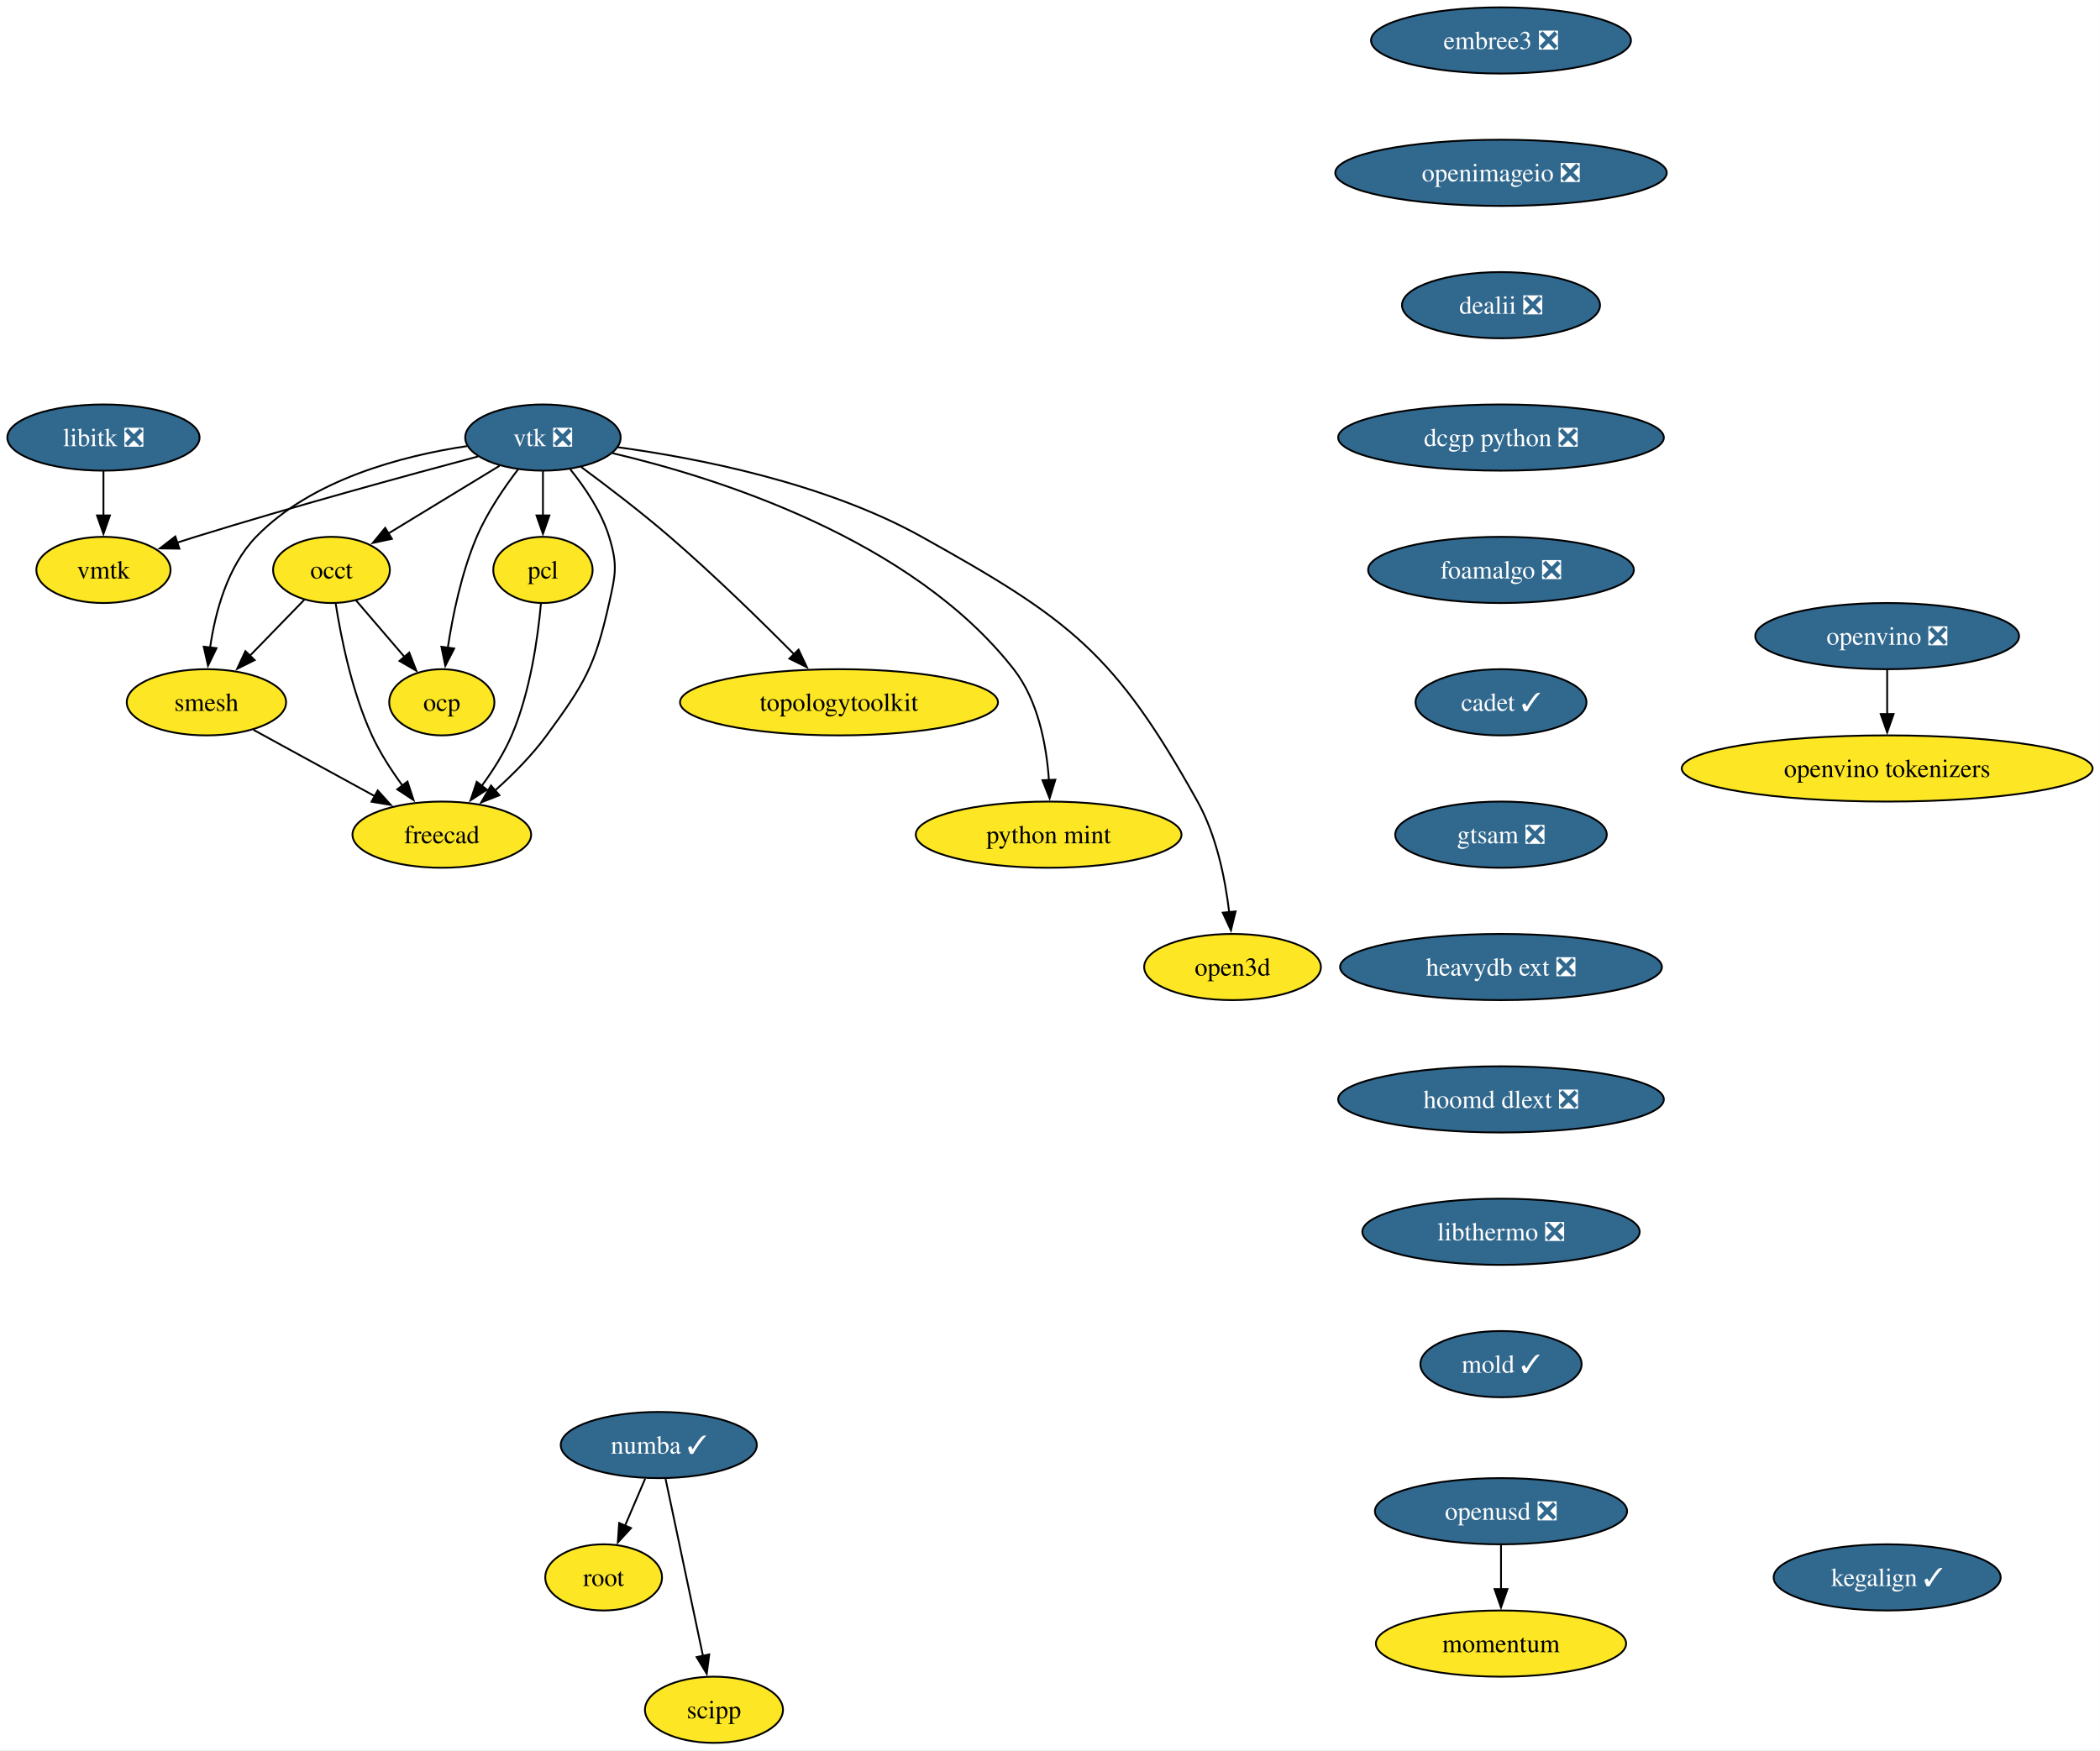
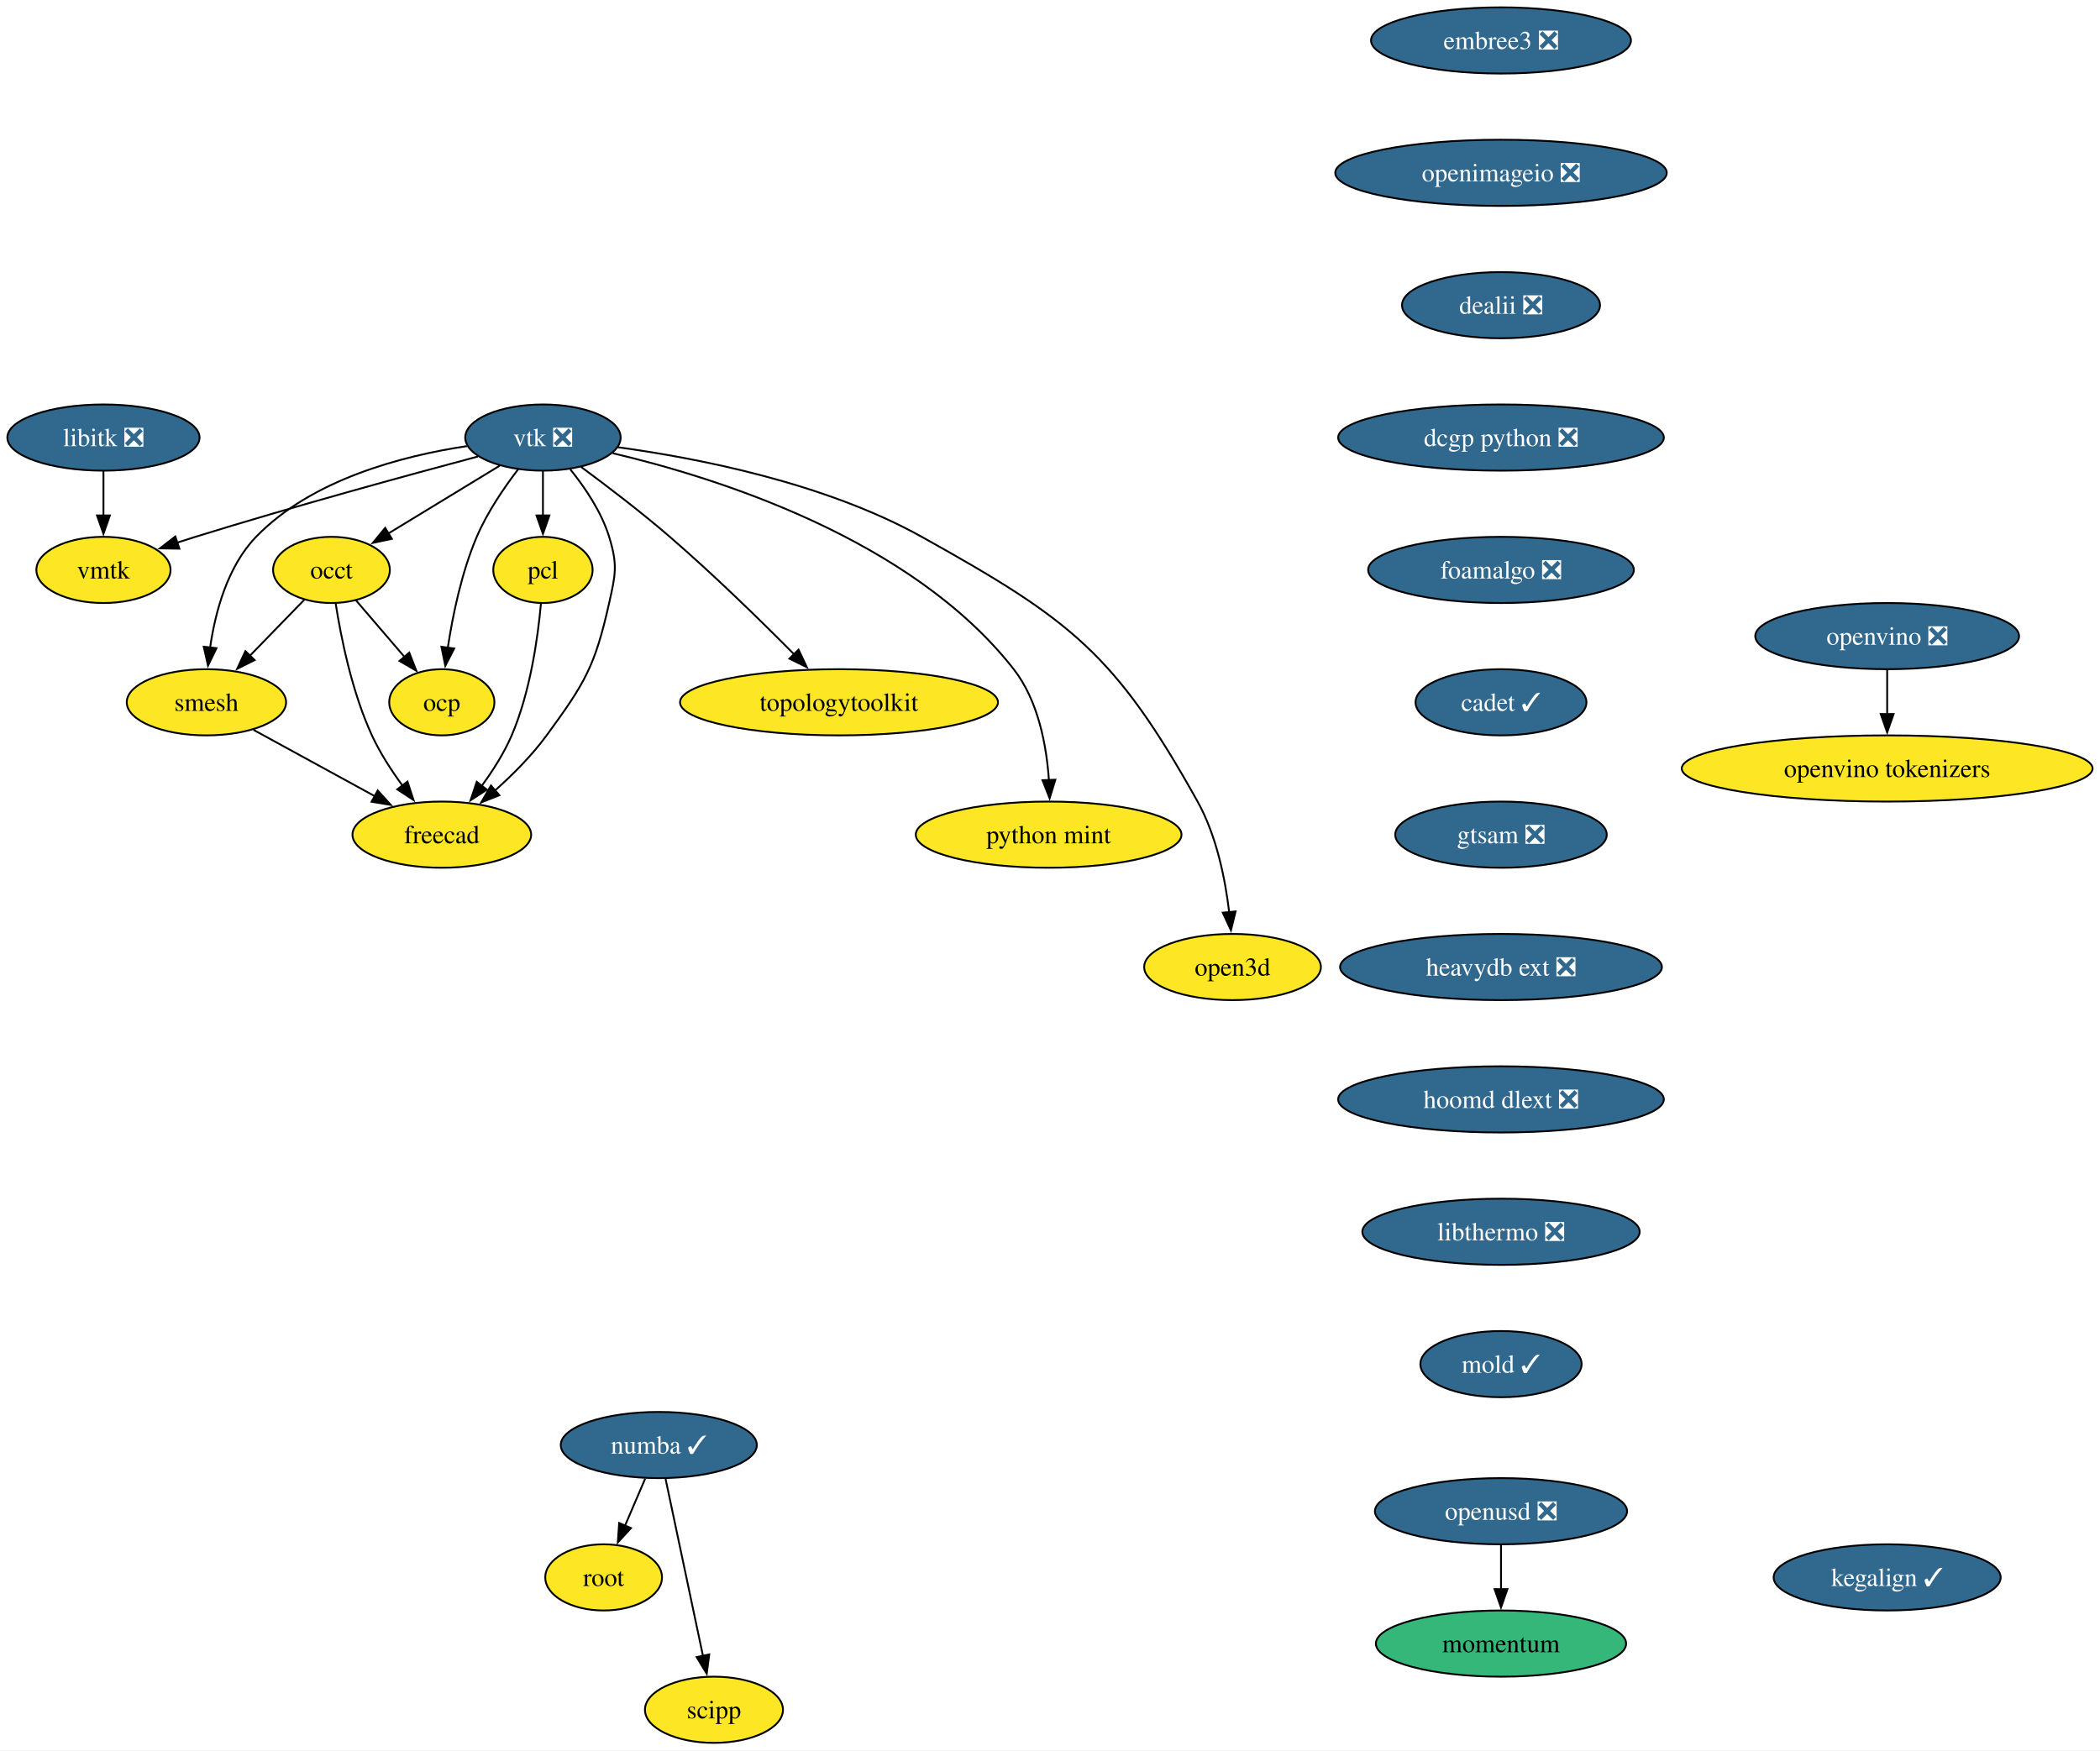
<svg xmlns="http://www.w3.org/2000/svg" xmlns:xlink="http://www.w3.org/1999/xlink" width="1142pt" height="952pt" viewBox="0.00 0.00 1142.00 952.00">
  <g id="graph0" class="graph" transform="scale(1 1) rotate(0) translate(4 948)">
    <polygon fill="white" stroke="none" points="-4,4 -4,-948 1137.97,-948 1137.97,4 -4,4" />
    <g id="node1" class="node">
      <g id="a_node1">
        <a xlink:href="https://github.com/conda-forge/libitk-feedstock/pull/111" xlink:title="libitk ❎">
          <ellipse fill="#31688e" stroke="black" cx="52.26" cy="-710" rx="52.26" ry="18" />
          <text xml:space="preserve" text-anchor="middle" x="52.26" y="-705.33" font-family="Times,serif" font-size="14.00" fill="white">libitk ❎</text>
        </a>
      </g>
    </g>
    <g id="node2" class="node">
      <g id="a_node2">
        <a xlink:href="https://github.com/conda-forge/vmtk-feedstock" xlink:title="vmtk">
          <ellipse fill="#fde725" stroke="black" cx="52.26" cy="-638" rx="36.48" ry="18" />
          <text xml:space="preserve" text-anchor="middle" x="52.26" y="-633.33" font-family="Times,serif" font-size="14.00">vmtk</text>
        </a>
      </g>
    </g>
    <g id="edge1" class="edge">
      <path fill="none" stroke="black" d="M52.26,-691.7C52.26,-684.41 52.26,-675.73 52.26,-667.54" />
      <polygon fill="black" stroke="black" points="55.76,-667.62 52.26,-657.62 48.76,-667.62 55.76,-667.62" />
    </g>
    <g id="node3" class="node">
      <g id="a_node3">
        <a xlink:href="https://github.com/conda-forge/vtk-feedstock/pull/419" xlink:title="vtk ❎">
          <ellipse fill="#31688e" stroke="black" cx="291.26" cy="-710" rx="42.26" ry="18" />
          <text xml:space="preserve" text-anchor="middle" x="291.26" y="-705.33" font-family="Times,serif" font-size="14.00" fill="white">vtk ❎</text>
        </a>
      </g>
    </g>
    <g id="edge2" class="edge">
      <path fill="none" stroke="black" d="M255.91,-699.7C217.81,-689.54 155.48,-672.5 102.26,-656 98.99,-654.99 95.62,-653.91 92.23,-652.81" />
      <polygon fill="black" stroke="black" points="93.55,-649.56 82.96,-649.72 91.34,-656.2 93.55,-649.56" />
    </g>
    <g id="node4" class="node">
      <g id="a_node4">
        <a xlink:href="https://github.com/conda-forge/occt-feedstock" xlink:title="occt">
          <ellipse fill="#fde725" stroke="black" cx="176.26" cy="-638" rx="31.74" ry="18" />
          <text xml:space="preserve" text-anchor="middle" x="176.26" y="-633.33" font-family="Times,serif" font-size="14.00">occt</text>
        </a>
      </g>
    </g>
    <g id="edge3" class="edge">
      <path fill="none" stroke="black" d="M267.71,-694.67C250.22,-684.02 226.2,-669.4 207.17,-657.81" />
      <polygon fill="black" stroke="black" points="209.11,-654.9 198.75,-652.69 205.47,-660.88 209.11,-654.9" />
    </g>
    <g id="node5" class="node">
      <g id="a_node5">
        <a xlink:href="https://github.com/conda-forge/smesh-feedstock" xlink:title="smesh">
          <ellipse fill="#fde725" stroke="black" cx="108.26" cy="-566" rx="43.32" ry="18" />
          <text xml:space="preserve" text-anchor="middle" x="108.26" y="-561.33" font-family="Times,serif" font-size="14.00">smesh</text>
        </a>
      </g>
    </g>
    <g id="edge4" class="edge">
      <path fill="none" stroke="black" d="M249.91,-705.34C214.82,-700.07 165.49,-687.25 135.26,-656 119.64,-639.86 113.02,-614.97 110.24,-595.62" />
      <polygon fill="black" stroke="black" points="113.74,-595.45 109.12,-585.91 106.79,-596.25 113.74,-595.45" />
    </g>
    <g id="node6" class="node">
      <g id="a_node6">
        <a xlink:href="https://github.com/conda-forge/pcl-feedstock" xlink:title="pcl">
          <ellipse fill="#fde725" stroke="black" cx="291.26" cy="-638" rx="27" ry="18" />
          <text xml:space="preserve" text-anchor="middle" x="291.26" y="-633.33" font-family="Times,serif" font-size="14.00">pcl</text>
        </a>
      </g>
    </g>
    <g id="edge5" class="edge">
      <path fill="none" stroke="black" d="M291.26,-691.7C291.26,-684.41 291.26,-675.73 291.26,-667.54" />
      <polygon fill="black" stroke="black" points="294.76,-667.62 291.26,-657.62 287.76,-667.62 294.76,-667.62" />
    </g>
    <g id="node7" class="node">
      <g id="a_node7">
        <a xlink:href="https://github.com/conda-forge/freecad-feedstock" xlink:title="freecad">
          <ellipse fill="#fde725" stroke="black" cx="236.26" cy="-494" rx="48.58" ry="18" />
          <text xml:space="preserve" text-anchor="middle" x="236.26" y="-489.32" font-family="Times,serif" font-size="14.00">freecad</text>
        </a>
      </g>
    </g>
    <g id="edge6" class="edge">
      <path fill="none" stroke="black" d="M306.12,-692.71C314.08,-682.86 323.08,-669.61 327.26,-656 331.96,-640.71 330.76,-635.61 327.26,-620 319.52,-585.47 314.15,-576.56 293.26,-548 285.32,-537.14 274.94,-526.72 265.21,-518.03" />
      <polygon fill="black" stroke="black" points="267.57,-515.43 257.7,-511.56 263,-520.74 267.57,-515.43" />
    </g>
    <g id="node8" class="node">
      <g id="a_node8">
        <a xlink:href="https://github.com/conda-forge/topologytoolkit-feedstock" xlink:title="topologytoolkit">
          <ellipse fill="#fde725" stroke="black" cx="452.26" cy="-566" rx="86.46" ry="18" />
          <text xml:space="preserve" text-anchor="middle" x="452.26" y="-561.33" font-family="Times,serif" font-size="14.00">topologytoolkit</text>
        </a>
      </g>
    </g>
    <g id="edge7" class="edge">
      <path fill="none" stroke="black" d="M311.97,-694.05C325.93,-683.75 344.59,-669.52 360.26,-656 384.19,-635.35 409.93,-610.18 428.08,-591.88" />
      <polygon fill="black" stroke="black" points="430.26,-594.65 434.78,-585.07 425.27,-589.74 430.26,-594.65" />
    </g>
    <g id="node9" class="node">
      <g id="a_node9">
        <a xlink:href="https://github.com/conda-forge/python-mint-feedstock" xlink:title="python mint">
          <ellipse fill="#fde725" stroke="black" cx="566.26" cy="-494" rx="72.25" ry="18" />
          <text xml:space="preserve" text-anchor="middle" x="566.26" y="-489.32" font-family="Times,serif" font-size="14.00">python mint</text>
        </a>
      </g>
    </g>
    <g id="edge8" class="edge">
      <path fill="none" stroke="black" d="M329.17,-701.48C385.82,-688.18 491.83,-654.92 547.26,-584 560.65,-566.87 565.14,-542.43 566.42,-523.49" />
      <polygon fill="black" stroke="black" points="569.91,-523.9 566.8,-513.77 562.91,-523.62 569.91,-523.9" />
    </g>
    <g id="node10" class="node">
      <g id="a_node10">
        <a xlink:href="https://github.com/conda-forge/ocp-feedstock" xlink:title="ocp">
          <ellipse fill="#fde725" stroke="black" cx="236.26" cy="-566" rx="28.59" ry="18" />
          <text xml:space="preserve" text-anchor="middle" x="236.26" y="-561.33" font-family="Times,serif" font-size="14.00">ocp</text>
        </a>
      </g>
    </g>
    <g id="edge9" class="edge">
      <path fill="none" stroke="black" d="M277.81,-692.79C270.13,-682.76 260.94,-669.3 255.26,-656 247.01,-636.66 242.2,-613.38 239.49,-595.48" />
      <polygon fill="black" stroke="black" points="242.99,-595.26 238.16,-585.83 236.05,-596.21 242.99,-595.26" />
    </g>
    <g id="node11" class="node">
      <g id="a_node11">
        <a xlink:href="https://github.com/conda-forge/open3d-feedstock" xlink:title="open3d">
          <ellipse fill="#fde725" stroke="black" cx="666.26" cy="-422" rx="48.05" ry="18" />
          <text xml:space="preserve" text-anchor="middle" x="666.26" y="-417.32" font-family="Times,serif" font-size="14.00">open3d</text>
        </a>
      </g>
    </g>
    <g id="edge10" class="edge">
      <path fill="none" stroke="black" d="M331.85,-704.75C375.12,-698.86 444.52,-685.39 497.26,-656 577.99,-611.01 602.3,-592.74 647.26,-512 657.55,-493.52 662.28,-470.02 664.44,-451.82" />
      <polygon fill="black" stroke="black" points="667.92,-452.25 665.4,-441.96 660.95,-451.57 667.92,-452.25" />
    </g>
    <g id="edge11" class="edge">
      <path fill="none" stroke="black" d="M161.51,-621.81C152.84,-612.89 141.69,-601.41 131.83,-591.26" />
      <polygon fill="black" stroke="black" points="134.47,-588.95 124.99,-584.22 129.45,-593.83 134.47,-588.95" />
    </g>
    <g id="edge12" class="edge">
      <path fill="none" stroke="black" d="M178.56,-619.62C181.45,-601.2 187.39,-571.56 198.26,-548 202.62,-538.54 208.76,-529.04 214.83,-520.74" />
      <polygon fill="black" stroke="black" points="217.59,-522.9 220.89,-512.83 212.03,-518.64 217.59,-522.9" />
    </g>
    <g id="edge13" class="edge">
      <path fill="none" stroke="black" d="M189.58,-621.46C197.37,-612.37 207.38,-600.7 216.12,-590.5" />
      <polygon fill="black" stroke="black" points="218.56,-593.03 222.41,-583.16 213.24,-588.48 218.56,-593.03" />
    </g>
    <g id="edge14" class="edge">
      <path fill="none" stroke="black" d="M133.86,-551C152.79,-540.65 178.84,-526.4 199.93,-514.87" />
      <polygon fill="black" stroke="black" points="201.41,-518.05 208.5,-510.18 198.05,-511.91 201.41,-518.05" />
    </g>
    <g id="edge15" class="edge">
      <path fill="none" stroke="black" d="M290.16,-619.63C288.5,-601.2 284.37,-571.56 274.26,-548 270.15,-538.43 264.09,-528.89 258.01,-520.6" />
      <polygon fill="black" stroke="black" points="260.79,-518.48 251.9,-512.71 255.25,-522.76 260.79,-518.48" />
    </g>
    <g id="node12" class="node">
      <g id="a_node12">
        <a xlink:href="https://github.com/conda-forge/numba-feedstock/pull/172" xlink:title="numba ✓">
          <ellipse fill="#31688e" stroke="black" cx="354.26" cy="-162" rx="53.31" ry="18" />
          <text xml:space="preserve" text-anchor="middle" x="354.26" y="-157.32" font-family="Times,serif" font-size="14.00" fill="white">numba ✓</text>
        </a>
      </g>
    </g>
    <g id="node13" class="node">
      <g id="a_node13">
        <a xlink:href="https://github.com/conda-forge/root-feedstock" xlink:title="root">
          <ellipse fill="#fde725" stroke="black" cx="324.26" cy="-90" rx="31.74" ry="18" />
          <text xml:space="preserve" text-anchor="middle" x="324.26" y="-85.33" font-family="Times,serif" font-size="14.00">root</text>
        </a>
      </g>
    </g>
    <g id="edge16" class="edge">
      <path fill="none" stroke="black" d="M346.85,-143.7C343.53,-135.95 339.54,-126.64 335.84,-118.02" />
      <polygon fill="black" stroke="black" points="339.14,-116.83 331.98,-109.01 332.7,-119.58 339.14,-116.83" />
    </g>
    <g id="node14" class="node">
      <g id="a_node14">
        <a xlink:href="https://github.com/conda-forge/scipp-feedstock" xlink:title="scipp">
          <ellipse fill="#fde725" stroke="black" cx="384.26" cy="-18" rx="37.53" ry="18" />
          <text xml:space="preserve" text-anchor="middle" x="384.26" y="-13.32" font-family="Times,serif" font-size="14.00">scipp</text>
        </a>
      </g>
    </g>
    <g id="edge17" class="edge">
      <path fill="none" stroke="black" d="M357.94,-143.59C363.03,-119.5 372.27,-75.75 378.34,-47.03" />
      <polygon fill="black" stroke="black" points="381.69,-48.1 380.33,-37.59 374.84,-46.65 381.69,-48.1" />
    </g>
    <g id="node15" class="node">
      <g id="a_node15">
        <a xlink:href="https://github.com/conda-forge/embree3-feedstock/pull/43" xlink:title="embree3 ❎">
          <ellipse fill="#31688e" stroke="black" cx="812.26" cy="-926" rx="70.68" ry="18" />
          <text xml:space="preserve" text-anchor="middle" x="812.26" y="-921.33" font-family="Times,serif" font-size="14.00" fill="white">embree3 ❎</text>
        </a>
      </g>
    </g>
    <g id="node16" class="node">
      <g id="a_node16">
        <a xlink:href="https://github.com/conda-forge/openimageio-feedstock/pull/128" xlink:title="openimageio ❎">
          <ellipse fill="#31688e" stroke="black" cx="812.26" cy="-854" rx="90.14" ry="18" />
          <text xml:space="preserve" text-anchor="middle" x="812.26" y="-849.33" font-family="Times,serif" font-size="14.00" fill="white">openimageio ❎</text>
        </a>
      </g>
    </g>
    <g id="node17" class="node">
      <g id="a_node17">
        <a xlink:href="https://github.com/conda-forge/dealii-feedstock/pull/36" xlink:title="dealii ❎">
          <ellipse fill="#31688e" stroke="black" cx="812.26" cy="-782" rx="53.84" ry="18" />
          <text xml:space="preserve" text-anchor="middle" x="812.26" y="-777.33" font-family="Times,serif" font-size="14.00" fill="white">dealii ❎</text>
        </a>
      </g>
    </g>
    <g id="node18" class="node">
      <g id="a_node18">
        <a xlink:href="https://github.com/conda-forge/dcgp-python-feedstock/pull/32" xlink:title="dcgp python ❎">
          <ellipse fill="#31688e" stroke="black" cx="812.26" cy="-710" rx="88.56" ry="18" />
          <text xml:space="preserve" text-anchor="middle" x="812.26" y="-705.33" font-family="Times,serif" font-size="14.00" fill="white">dcgp python ❎</text>
        </a>
      </g>
    </g>
    <g id="node19" class="node">
      <g id="a_node19">
        <a xlink:href="https://github.com/conda-forge/foamalgo-feedstock/pull/19" xlink:title="foamalgo ❎">
          <ellipse fill="#31688e" stroke="black" cx="812.26" cy="-638" rx="72.25" ry="18" />
          <text xml:space="preserve" text-anchor="middle" x="812.26" y="-633.33" font-family="Times,serif" font-size="14.00" fill="white">foamalgo ❎</text>
        </a>
      </g>
    </g>
    <g id="node20" class="node">
      <g id="a_node20">
        <a xlink:href="https://github.com/conda-forge/cadet-feedstock/pull/32" xlink:title="cadet ✓">
          <ellipse fill="#31688e" stroke="black" cx="812.26" cy="-566" rx="46.47" ry="18" />
          <text xml:space="preserve" text-anchor="middle" x="812.26" y="-561.33" font-family="Times,serif" font-size="14.00" fill="white">cadet ✓</text>
        </a>
      </g>
    </g>
    <g id="node21" class="node">
      <g id="a_node21">
        <a xlink:href="https://github.com/conda-forge/gtsam-feedstock/pull/36" xlink:title="gtsam ❎">
          <ellipse fill="#31688e" stroke="black" cx="812.26" cy="-494" rx="57.52" ry="18" />
          <text xml:space="preserve" text-anchor="middle" x="812.26" y="-489.32" font-family="Times,serif" font-size="14.00" fill="white">gtsam ❎</text>
        </a>
      </g>
    </g>
    <g id="node22" class="node">
      <g id="a_node22">
        <a xlink:href="https://github.com/conda-forge/heavydb-ext-feedstock/pull/99" xlink:title="heavydb ext ❎">
          <ellipse fill="#31688e" stroke="black" cx="812.26" cy="-422" rx="87.51" ry="18" />
          <text xml:space="preserve" text-anchor="middle" x="812.26" y="-417.32" font-family="Times,serif" font-size="14.00" fill="white">heavydb ext ❎</text>
        </a>
      </g>
    </g>
    <g id="node23" class="node">
      <g id="a_node23">
        <a xlink:href="https://github.com/conda-forge/hoomd-dlext-feedstock/pull/20" xlink:title="hoomd dlext ❎">
          <ellipse fill="#31688e" stroke="black" cx="812.26" cy="-350" rx="88.56" ry="18" />
          <text xml:space="preserve" text-anchor="middle" x="812.26" y="-345.32" font-family="Times,serif" font-size="14.00" fill="white">hoomd dlext ❎</text>
        </a>
      </g>
    </g>
    <g id="node24" class="node">
      <g id="a_node24">
        <a xlink:href="https://github.com/conda-forge/libthermo-feedstock/pull/23" xlink:title="libthermo ❎">
          <ellipse fill="#31688e" stroke="black" cx="812.26" cy="-278" rx="75.41" ry="18" />
          <text xml:space="preserve" text-anchor="middle" x="812.26" y="-273.32" font-family="Times,serif" font-size="14.00" fill="white">libthermo ❎</text>
        </a>
      </g>
    </g>
    <g id="node25" class="node">
      <g id="a_node25">
        <a xlink:href="https://github.com/conda-forge/mold-feedstock/pull/40" xlink:title="mold ✓">
          <ellipse fill="#31688e" stroke="black" cx="812.26" cy="-206" rx="43.84" ry="18" />
          <text xml:space="preserve" text-anchor="middle" x="812.26" y="-201.32" font-family="Times,serif" font-size="14.00" fill="white">mold ✓</text>
        </a>
      </g>
    </g>
    <g id="node26" class="node">
      <g id="a_node26">
        <a xlink:href="https://github.com/conda-forge/openvino-feedstock/pull/137" xlink:title="openvino ❎">
          <ellipse fill="#31688e" stroke="black" cx="1022.26" cy="-602" rx="71.73" ry="18" />
          <text xml:space="preserve" text-anchor="middle" x="1022.26" y="-597.33" font-family="Times,serif" font-size="14.00" fill="white">openvino ❎</text>
        </a>
      </g>
    </g>
    <g id="node27" class="node">
      <g id="a_node27">
        <a xlink:href="https://github.com/conda-forge/openvino-tokenizers-feedstock" xlink:title="openvino tokenizers">
          <ellipse fill="#fde725" stroke="black" cx="1022.26" cy="-530" rx="111.71" ry="18" />
          <text xml:space="preserve" text-anchor="middle" x="1022.26" y="-525.33" font-family="Times,serif" font-size="14.00">openvino tokenizers</text>
        </a>
      </g>
    </g>
    <g id="edge28" class="edge">
      <path fill="none" stroke="black" d="M1022.26,-583.7C1022.26,-576.41 1022.26,-567.73 1022.26,-559.54" />
      <polygon fill="black" stroke="black" points="1025.76,-559.62 1022.26,-549.62 1018.76,-559.62 1025.76,-559.62" />
    </g>
    <g id="node28" class="node">
      <g id="a_node28">
        <a xlink:href="https://github.com/conda-forge/momentum-feedstock" xlink:title="momentum">
-           <ellipse fill="#fde725" stroke="black" cx="812.26" cy="-54" rx="68.04" ry="18" />
+           <ellipse fill="#35b779" stroke="black" cx="812.26" cy="-54" rx="68.04" ry="18" />
          <text xml:space="preserve" text-anchor="middle" x="812.26" y="-49.33" font-family="Times,serif" font-size="14.00">momentum</text>
        </a>
      </g>
    </g>
    <g id="node29" class="node">
      <g id="a_node29">
        <a xlink:href="https://github.com/conda-forge/kegalign-feedstock/pull/9" xlink:title="kegalign ✓">
          <ellipse fill="#31688e" stroke="black" cx="1022.26" cy="-90" rx="61.73" ry="18" />
          <text xml:space="preserve" text-anchor="middle" x="1022.26" y="-85.33" font-family="Times,serif" font-size="14.00" fill="white">kegalign ✓</text>
        </a>
      </g>
    </g>
    <g id="node30" class="node">
      <g id="a_node30">
        <a xlink:href="https://github.com/conda-forge/openusd-feedstock/pull/23" xlink:title="openusd ❎">
          <ellipse fill="#31688e" stroke="black" cx="812.26" cy="-126" rx="68.57" ry="18" />
          <text xml:space="preserve" text-anchor="middle" x="812.26" y="-121.33" font-family="Times,serif" font-size="14.00" fill="white">openusd ❎</text>
        </a>
      </g>
    </g>
    <g id="edge29" class="edge">
      <path fill="none" stroke="black" d="M812.26,-107.7C812.26,-100.41 812.26,-91.73 812.26,-83.54" />
      <polygon fill="black" stroke="black" points="815.76,-83.62 812.26,-73.62 808.76,-83.62 815.76,-83.62" />
    </g>
  </g>
</svg>
